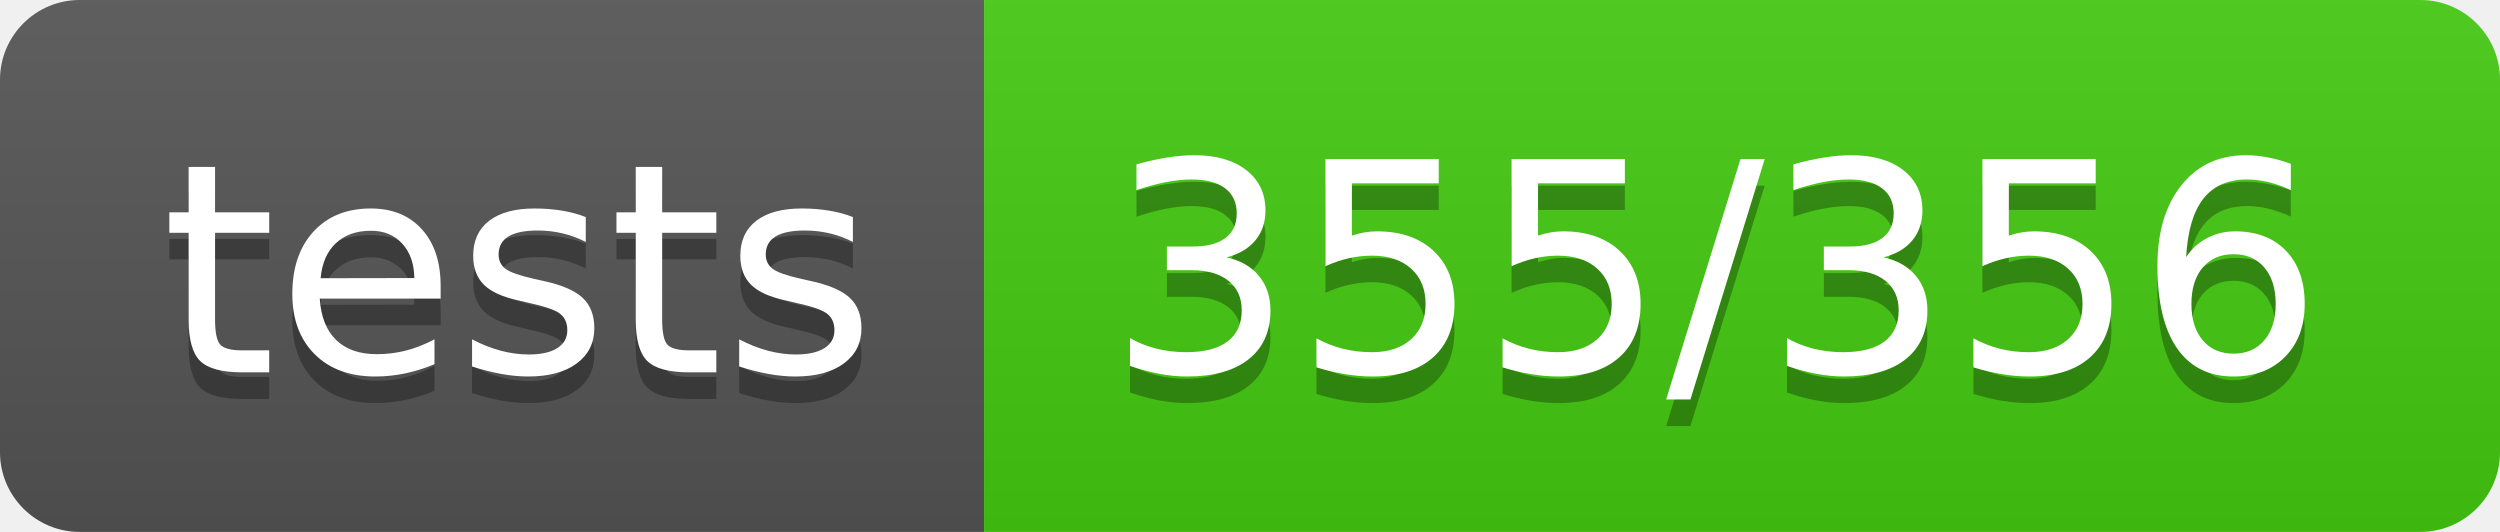
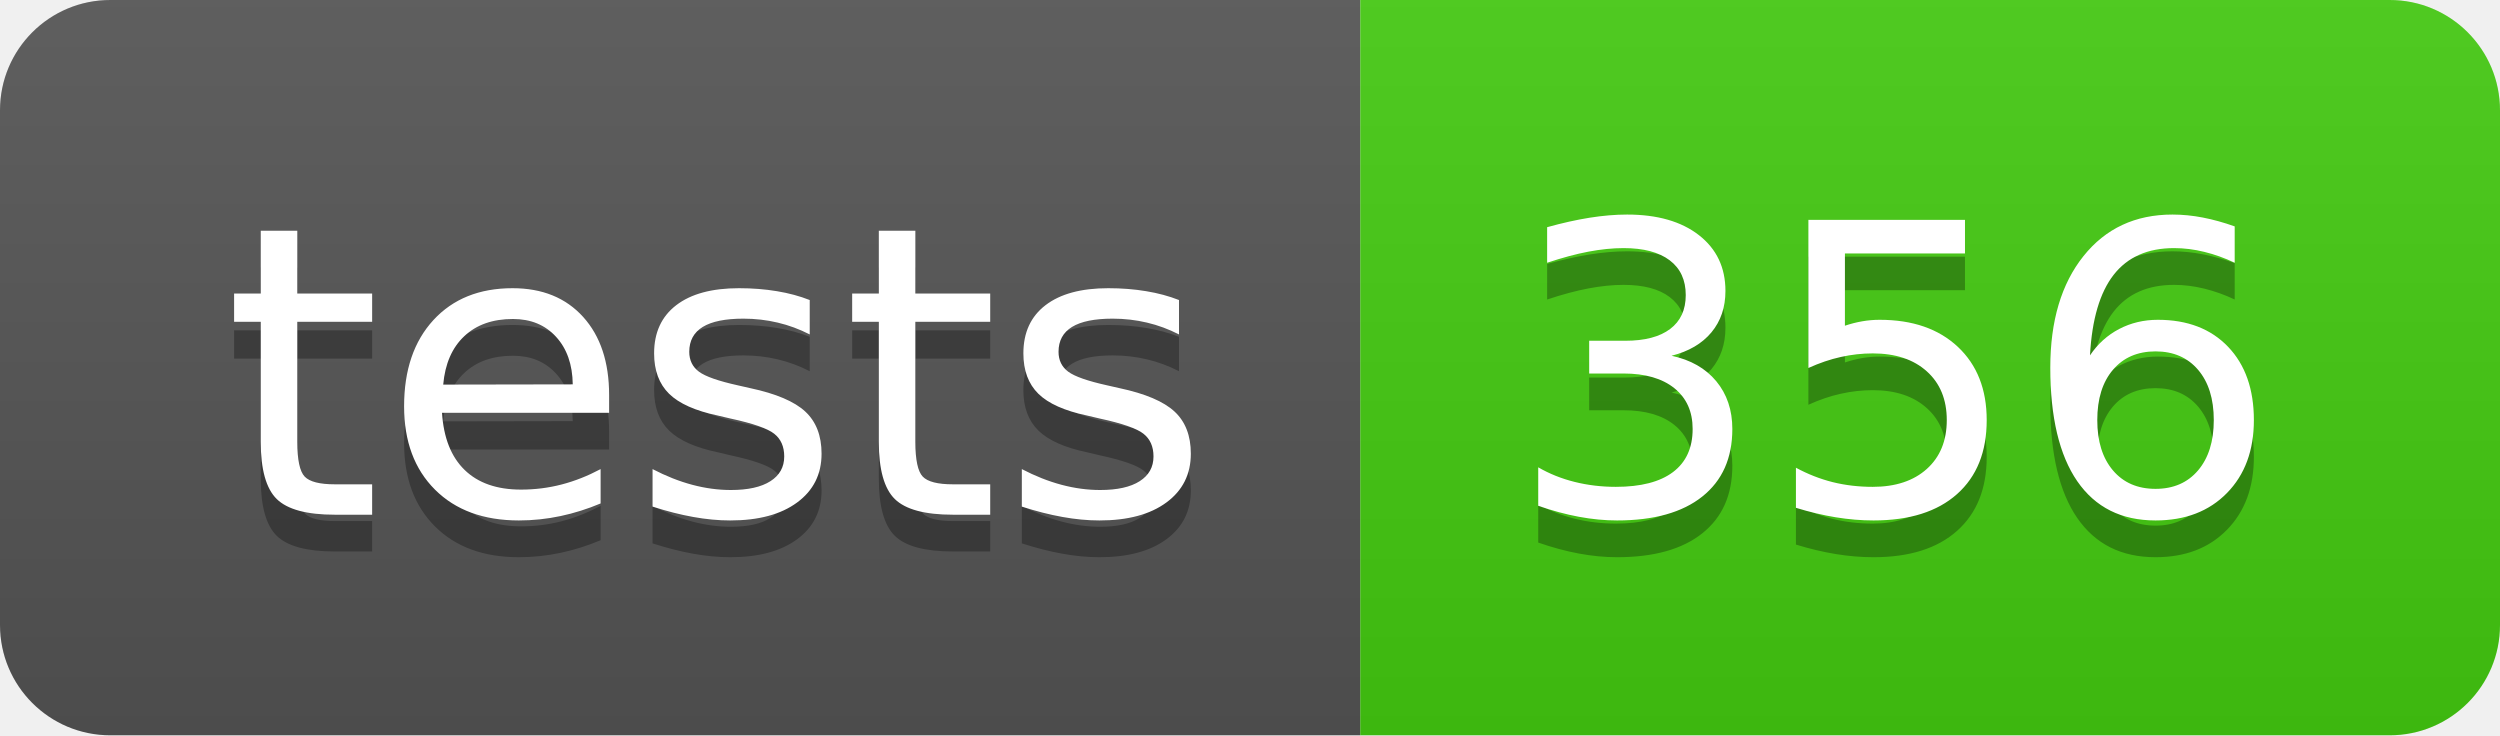
- <svg xmlns="http://www.w3.org/2000/svg" width="94" height="20" role="img" aria-label="tests: 355/356">
+ <svg xmlns="http://www.w3.org/2000/svg" width="68" height="20" role="img" aria-label="tests: 356">
  <linearGradient id="s" x2="0" y2="100%">
    <stop offset="0" stop-color="#bbb" stop-opacity=".1" />
    <stop offset="1" stop-opacity=".1" />
  </linearGradient>
  <clipPath id="r">
-     <rect width="94" height="20" rx="3" fill="#fff" />
+     <rect width="68" height="20" rx="3" fill="#fff" />
  </clipPath>
  <g clip-path="url(#r)">
    <rect width="37" height="20" fill="#555" />
-     <rect x="37" width="57" height="20" fill="#4c1" />
-     <rect width="94" height="20" fill="url(#s)" />
+     <rect x="37" width="31" height="20" fill="#4c1" />
+     <rect width="68" height="20" fill="url(#s)" />
  </g>
  <g fill="#fff" text-anchor="middle" font-family="Verdana,Geneva,DejaVu Sans,sans-serif" text-rendering="geometricPrecision" font-size="110">
    <text aria-hidden="true" x="195" y="150" fill="#010101" fill-opacity=".3" transform="scale(.1)" textLength="270">tests</text>
    <text x="195" y="140" transform="scale(.1)" fill="#fff" textLength="270">tests</text>
-     <text aria-hidden="true" x="645" y="150" fill="#010101" fill-opacity=".3" transform="scale(.1)" textLength="470">355/356</text>
-     <text x="645" y="140" transform="scale(.1)" fill="#fff" textLength="470">355/356</text>
+     <text aria-hidden="true" x="515" y="150" fill="#010101" fill-opacity=".3" transform="scale(.1)" textLength="210">356</text>
+     <text x="515" y="140" transform="scale(.1)" fill="#fff" textLength="210">356</text>
  </g>
</svg>
